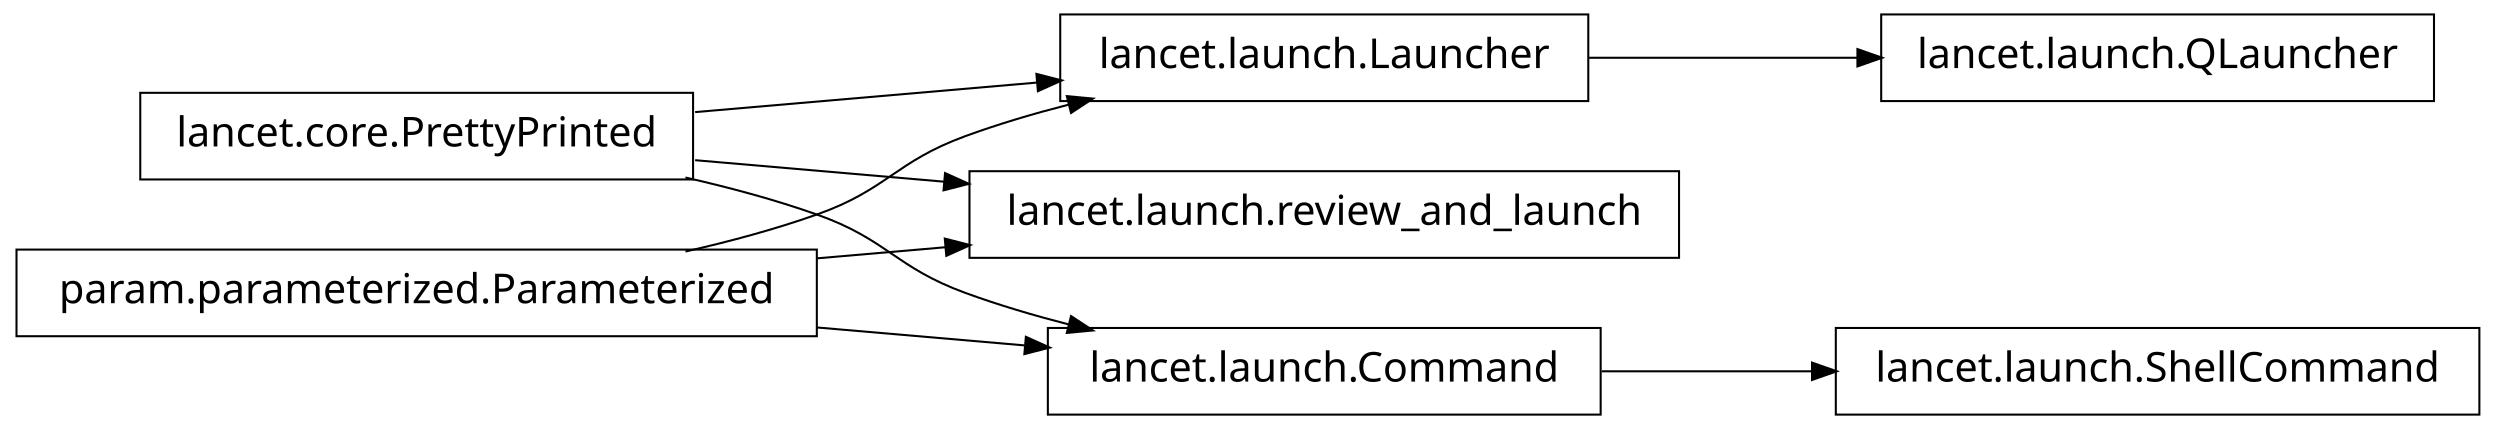
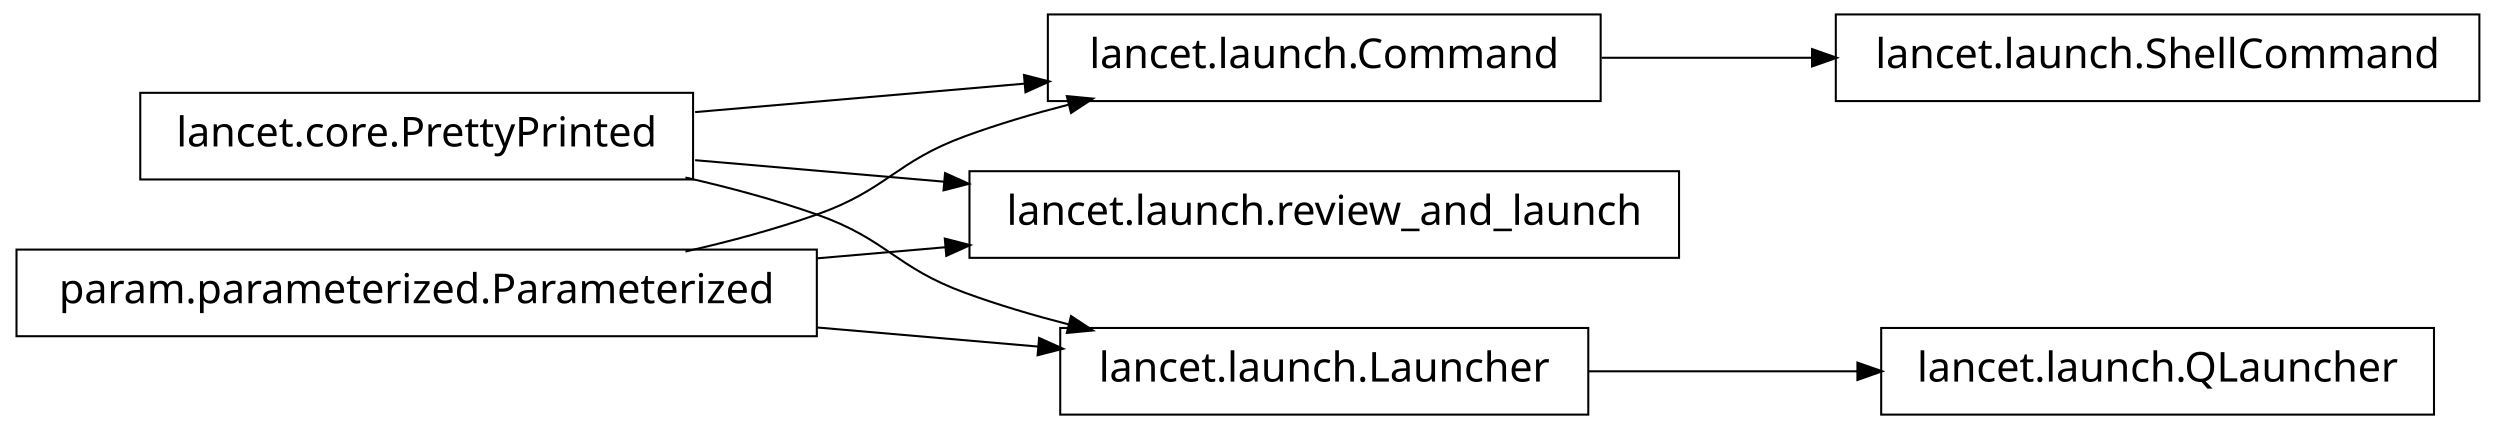
<svg xmlns="http://www.w3.org/2000/svg" width="606pt" height="104pt" viewBox="0.00 0.00 606.00 104.00">
  <g id="graph1" class="graph" transform="scale(1 1) rotate(0) translate(4 100)">
    <polygon fill="white" stroke="white" points="-4,5 -4,-100 603,-100 603,5 -4,5" />
    <g id="node1" class="node">
-       <polygon fill="none" stroke="black" stroke-width="0.5" points="381,-96.5 253,-96.5 253,-75.5 381,-75.5 381,-96.5" />
-       <text text-anchor="middle" x="317" y="-83.5" font-family="Vera" font-size="10.00">lancet.launch.Launcher</text>
-     </g>
-     <g id="node14" class="node">
-       <polygon fill="none" stroke="black" stroke-width="0.5" points="586,-96.5 452,-96.5 452,-75.5 586,-75.5 586,-96.5" />
-       <text text-anchor="middle" x="519" y="-83.5" font-family="Vera" font-size="10.00">lancet.launch.QLauncher</text>
-     </g>
-     <g id="edge16" class="edge">
-       <path fill="none" stroke="black" stroke-width="0.5" d="M381.192,-86C401.94,-86 425.089,-86 446.402,-86" />
-       <polygon fill="black" stroke="black" points="446.49,-87.75 451.49,-86 446.49,-84.25 446.49,-87.75" />
-     </g>
-     <g id="node2" class="node">
      <polygon fill="none" stroke="black" stroke-width="0.5" points="164,-77.5 30,-77.5 30,-56.5 164,-56.5 164,-77.5" />
      <text text-anchor="middle" x="97" y="-64.5" font-family="Vera" font-size="10.00">lancet.core.PrettyPrinted</text>
    </g>
+     <g id="node2" class="node">
+       <polygon fill="none" stroke="black" stroke-width="0.5" points="384,-96.5 250,-96.5 250,-75.5 384,-75.5 384,-96.5" />
+       <text text-anchor="middle" x="317" y="-83.5" font-family="Vera" font-size="10.00">lancet.launch.Command</text>
+     </g>
    <g id="edge2" class="edge">
-       <path fill="none" stroke="black" stroke-width="0.5" d="M164.502,-72.83C190.79,-75.1 220.905,-77.701 247.391,-79.988" />
-       <polygon fill="black" stroke="black" points="247.506,-81.755 252.638,-80.441 247.807,-78.268 247.506,-81.755" />
+       <path fill="none" stroke="black" stroke-width="0.5" d="M164.502,-72.83C189.843,-75.018 218.739,-77.514 244.514,-79.74" />
+       <polygon fill="black" stroke="black" points="244.493,-81.495 249.625,-80.181 244.794,-78.007 244.493,-81.495" />
    </g>
    <g id="node6" class="node">
      <polygon fill="none" stroke="black" stroke-width="0.5" points="403,-58.5 231,-58.5 231,-37.5 403,-37.5 403,-58.5" />
      <text text-anchor="middle" x="317" y="-45.5" font-family="Vera" font-size="10.00">lancet.launch.review_and_launch</text>
    </g>
    <g id="edge6" class="edge">
      <path fill="none" stroke="black" stroke-width="0.5" d="M164.502,-61.17C183.599,-59.521 204.714,-57.697 224.991,-55.946" />
      <polygon fill="black" stroke="black" points="225.296,-57.676 230.127,-55.503 224.995,-54.19 225.296,-57.676" />
    </g>
-     <g id="node9" class="node">
-       <polygon fill="none" stroke="black" stroke-width="0.5" points="384,-20.5 250,-20.5 250,0.5 384,0.5 384,-20.5" />
-       <text text-anchor="middle" x="317" y="-7.5" font-family="Vera" font-size="10.00">lancet.launch.Command</text>
+     <g id="node10" class="node">
+       <polygon fill="none" stroke="black" stroke-width="0.5" points="381,-20.5 253,-20.5 253,0.5 381,0.5 381,-20.5" />
+       <text text-anchor="middle" x="317" y="-7.5" font-family="Vera" font-size="10.00">lancet.launch.Launcher</text>
    </g>
-     <g id="edge10" class="edge">
+     <g id="edge14" class="edge">
      <path fill="none" stroke="black" stroke-width="0.5" d="M162.145,-56.967C172.93,-54.532 183.887,-51.572 194,-48 211.059,-41.975 213.007,-35.209 230,-29 237.937,-26.1 246.45,-23.572 254.932,-21.39" />
      <polygon fill="black" stroke="black" points="255.776,-22.983 260.204,-20.076 254.929,-19.587 255.776,-22.983" />
+     </g>
+     <g id="node12" class="node">
+       <polygon fill="none" stroke="black" stroke-width="0.5" points="597,-96.5 441,-96.5 441,-75.5 597,-75.5 597,-96.5" />
+       <text text-anchor="middle" x="519" y="-83.5" font-family="Vera" font-size="10.00">lancet.launch.ShellCommand</text>
+     </g>
+     <g id="edge12" class="edge">
+       <path fill="none" stroke="black" stroke-width="0.5" d="M384.263,-86C400.593,-86 418.251,-86 435.24,-86" />
+       <polygon fill="black" stroke="black" points="435.488,-87.75 440.488,-86 435.488,-84.25 435.488,-87.75" />
    </g>
    <g id="node4" class="node">
      <polygon fill="none" stroke="black" stroke-width="0.5" points="194,-39.5 5.68434e-14,-39.5 0,-18.5 194,-18.5 194,-39.5" />
      <text text-anchor="middle" x="97" y="-26.5" font-family="Vera" font-size="10.00">param.parameterized.Parameterized</text>
    </g>
    <g id="edge4" class="edge">
      <path fill="none" stroke="black" stroke-width="0.5" d="M162.145,-39.033C172.93,-41.468 183.887,-44.428 194,-48 211.059,-54.025 213.007,-60.791 230,-67 237.937,-69.9 246.45,-72.428 254.932,-74.61" />
      <polygon fill="black" stroke="black" points="254.929,-76.413 260.204,-75.924 255.776,-73.017 254.929,-76.413" />
    </g>
    <g id="edge8" class="edge">
      <path fill="none" stroke="black" stroke-width="0.5" d="M194.136,-37.389C204.522,-38.286 215.064,-39.196 225.384,-40.088" />
      <polygon fill="black" stroke="black" points="225.298,-41.837 230.43,-40.523 225.599,-38.35 225.298,-41.837" />
    </g>
-     <g id="edge12" class="edge">
-       <path fill="none" stroke="black" stroke-width="0.5" d="M194.136,-20.611C210.993,-19.155 228.258,-17.664 244.319,-16.277" />
-       <polygon fill="black" stroke="black" points="244.887,-17.985 249.718,-15.811 244.586,-14.498 244.887,-17.985" />
+     <g id="edge16" class="edge">
+       <path fill="none" stroke="black" stroke-width="0.5" d="M194.136,-20.611C212.182,-19.052 230.697,-17.453 247.702,-15.985" />
+       <polygon fill="black" stroke="black" points="248.097,-17.707 252.928,-15.534 247.796,-14.22 248.097,-17.707" />
    </g>
-     <g id="node12" class="node">
-       <polygon fill="none" stroke="black" stroke-width="0.5" points="597,-20.5 441,-20.5 441,0.5 597,0.5 597,-20.5" />
-       <text text-anchor="middle" x="519" y="-7.5" font-family="Vera" font-size="10.00">lancet.launch.ShellCommand</text>
+     <g id="node9" class="node">
+       <polygon fill="none" stroke="black" stroke-width="0.5" points="586,-20.5 452,-20.5 452,0.5 586,0.5 586,-20.5" />
+       <text text-anchor="middle" x="519" y="-7.5" font-family="Vera" font-size="10.00">lancet.launch.QLauncher</text>
    </g>
-     <g id="edge14" class="edge">
-       <path fill="none" stroke="black" stroke-width="0.5" d="M384.263,-10C400.593,-10 418.251,-10 435.24,-10" />
-       <polygon fill="black" stroke="black" points="435.488,-11.75 440.488,-10 435.488,-8.25 435.488,-11.75" />
+     <g id="edge10" class="edge">
+       <path fill="none" stroke="black" stroke-width="0.5" d="M381.192,-10C401.94,-10 425.089,-10 446.402,-10" />
+       <polygon fill="black" stroke="black" points="446.49,-11.75 451.49,-10 446.49,-8.25 446.49,-11.75" />
    </g>
  </g>
</svg>
